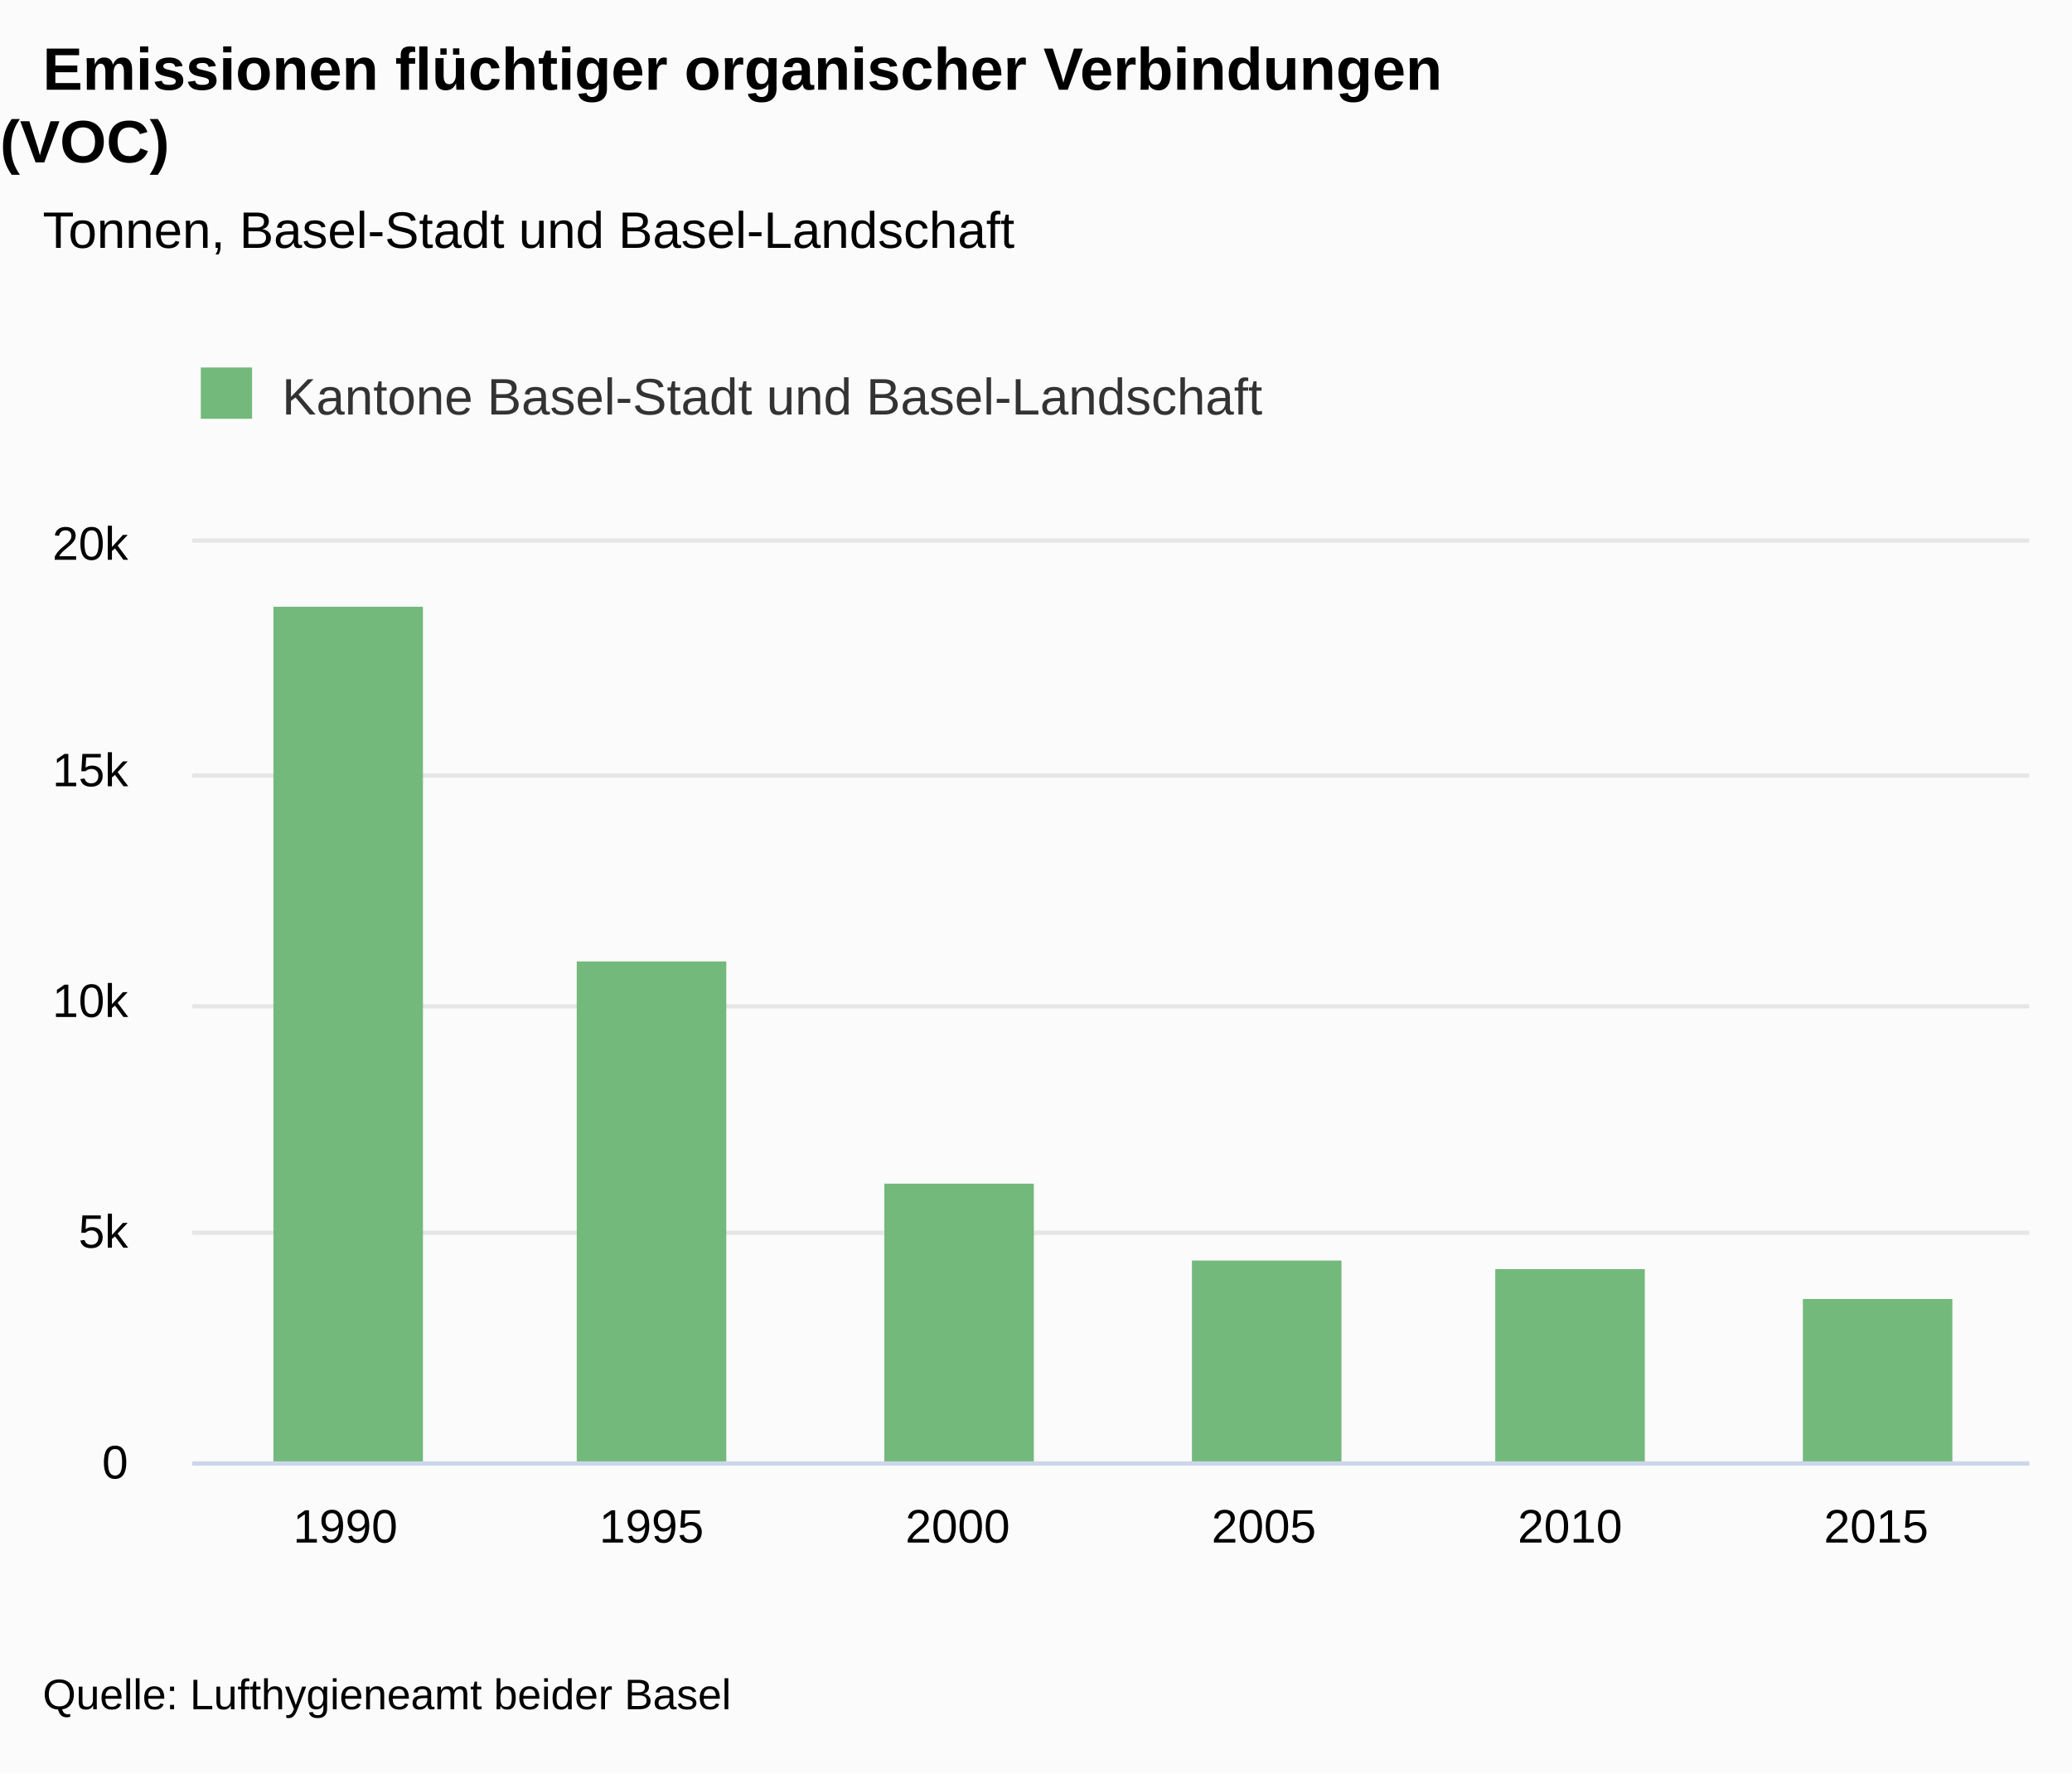
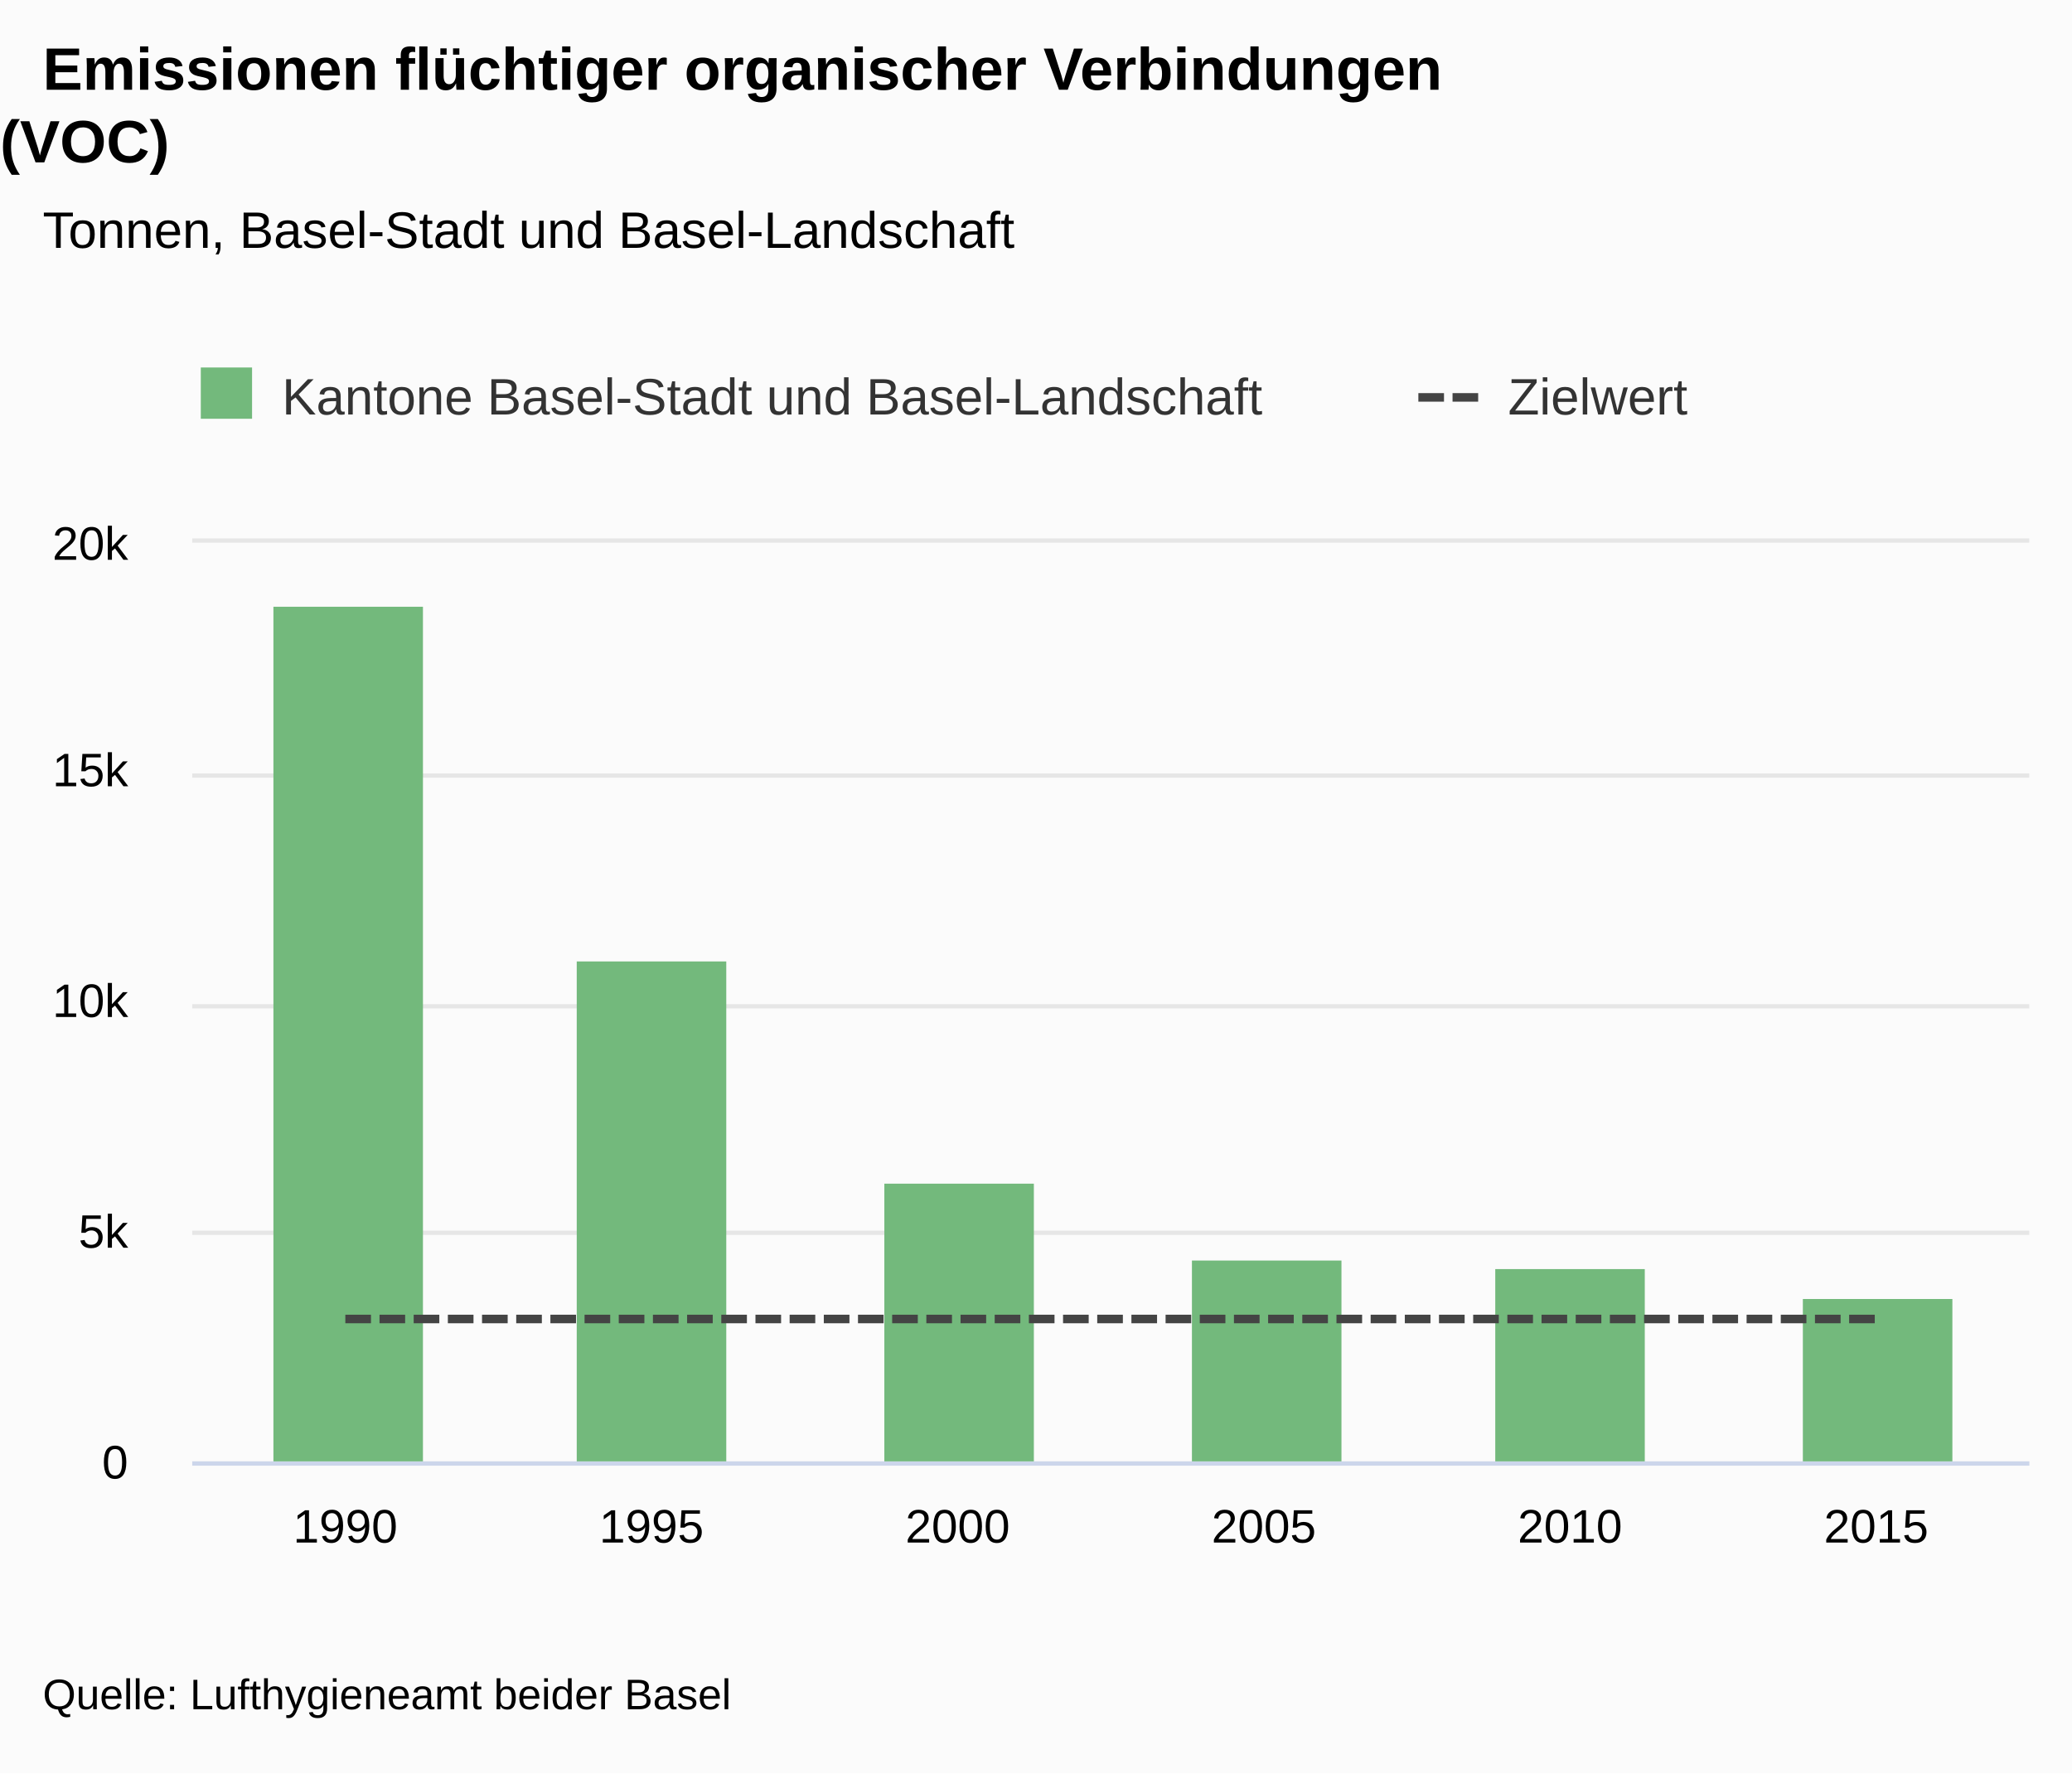
<svg xmlns="http://www.w3.org/2000/svg" version="1.1" class="highcharts-root" style="font-family:&quot;Lucida Grande&quot;, &quot;Lucida Sans Unicode&quot;, Arial, Helvetica, sans-serif;font-size:12px;" viewBox="0 0 485 415">
  <defs>
-     <clipPath id="highcharts-02er9b4-7">
+     <clipPath id="highcharts-bh53qzd-7">
      <rect x="0" y="0" width="430" height="215" fill="none" />
    </clipPath>
-     <clipPath id="highcharts-02er9b4-8">
+     <clipPath id="highcharts-bh53qzd-8">
      <rect x="0" y="0" width="430" height="215" fill="none" />
    </clipPath>
  </defs>
  <rect fill="#fbfbfb" class="highcharts-background" x="0" y="0" width="485" height="415" rx="0" ry="0" />
  <rect fill="none" class="highcharts-plot-background" x="45" y="127" width="430" height="215" />
  <g class="highcharts-label" style="cursor:pointer;" transform="translate(10,449)">
    <text x="0" data-z-index="1" y="0">
      <tspan>&gt; Indikator-Details</tspan>
    </text>
  </g>
  <g class="highcharts-label" style="cursor:pointer;" transform="translate(10,449)">
    <text x="0" data-z-index="1" y="0">
      <tspan>&gt; Indikator-Details</tspan>
    </text>
  </g>
  <g class="highcharts-pane-group" data-z-index="0" />
  <g class="highcharts-grid highcharts-xaxis-grid " data-z-index="1">
    <path fill="none" data-z-index="1" class="highcharts-grid-line" d="M 116.5 127 L 116.5 342" opacity="1" />
    <path fill="none" data-z-index="1" class="highcharts-grid-line" d="M 187.5 127 L 187.5 342" opacity="1" />
    <path fill="none" data-z-index="1" class="highcharts-grid-line" d="M 259.5 127 L 259.5 342" opacity="1" />
    <path fill="none" data-z-index="1" class="highcharts-grid-line" d="M 331.5 127 L 331.5 342" opacity="1" />
    <path fill="none" data-z-index="1" class="highcharts-grid-line" d="M 402.5 127 L 402.5 342" opacity="1" />
    <path fill="none" data-z-index="1" class="highcharts-grid-line" d="M 474.5 127 L 474.5 342" opacity="1" />
    <path fill="none" data-z-index="1" class="highcharts-grid-line" d="M 44.5 127 L 44.5 342" opacity="1" />
  </g>
  <g class="highcharts-grid highcharts-yaxis-grid " data-z-index="1">
    <path fill="none" stroke="#e6e6e6" stroke-width="1" data-z-index="1" class="highcharts-grid-line" d="M 45 342.5 L 475 342.5" opacity="1" />
    <path fill="none" stroke="#e6e6e6" stroke-width="1" data-z-index="1" class="highcharts-grid-line" d="M 45 288.5 L 475 288.5" opacity="1" />
    <path fill="none" stroke="#e6e6e6" stroke-width="1" data-z-index="1" class="highcharts-grid-line" d="M 45 235.5 L 475 235.5" opacity="1" />
    <path fill="none" stroke="#e6e6e6" stroke-width="1" data-z-index="1" class="highcharts-grid-line" d="M 45 181.5 L 475 181.5" opacity="1" />
    <path fill="none" stroke="#e6e6e6" stroke-width="1" data-z-index="1" class="highcharts-grid-line" d="M 45 126.5 L 475 126.5" opacity="1" />
  </g>
  <g class="highcharts-grid highcharts-yaxis-grid " data-z-index="1" />
  <rect fill="none" class="highcharts-plot-border" data-z-index="1" x="45" y="127" width="430" height="215" />
  <g class="highcharts-axis highcharts-xaxis " data-z-index="2">
    <path fill="none" class="highcharts-axis-line" stroke="#ccd6eb" stroke-width="1" data-z-index="7" d="M 45 342.5 L 475 342.5" />
  </g>
  <g class="highcharts-axis highcharts-yaxis " data-z-index="2">
    <path fill="none" class="highcharts-axis-line" data-z-index="7" d="M 45 127 L 45 342" />
  </g>
  <g class="highcharts-axis highcharts-yaxis " data-z-index="2">
    <path fill="none" class="highcharts-axis-line" data-z-index="7" d="M 475 127 L 475 342" />
  </g>
  <g class="highcharts-series-group" data-z-index="3">
-     <g data-z-index="0.1" class="highcharts-series highcharts-series-0 highcharts-column-series " transform="translate(45,127) scale(1 1)" clip-path="url(#highcharts-02er9b4-8)">
+     <g data-z-index="0.1" class="highcharts-series highcharts-series-0 highcharts-column-series " transform="translate(45,127) scale(1 1)" clip-path="url(#highcharts-bh53qzd-8)">
      <rect x="19" y="15" width="35" height="201" fill="#73B97C" class="highcharts-point" />
      <rect x="90" y="98" width="35" height="118" fill="#73B97C" class="highcharts-point" />
      <rect x="162" y="150" width="35" height="66" fill="#73B97C" class="highcharts-point" />
      <rect x="234" y="168" width="35" height="48" fill="#73B97C" class="highcharts-point" />
      <rect x="305" y="170" width="35" height="46" fill="#73B97C" class="highcharts-point" />
      <rect x="377" y="177" width="35" height="39" fill="#73B97C" class="highcharts-point" />
    </g>
    <g data-z-index="0.1" class="highcharts-markers highcharts-series-0 highcharts-column-series " transform="translate(45,127) scale(1 1)" clip-path="none" />
+     <g data-z-index="0.1" class="highcharts-series highcharts-series-1 highcharts-line-series " transform="translate(45,127) scale(1 1)" clip-path="url(#highcharts-bh53qzd-8)">
+       <path fill="none" d="M 35.833 181.675 L 107.5 181.675 L 179.167 181.675 L 250.833 181.675 L 322.5 181.675 L 394.167 181.675" class="highcharts-graph" data-z-index="1" stroke="#444444" stroke-width="2" stroke-dasharray="6,2" />
+     </g>
+     <g data-z-index="0.1" class="highcharts-markers highcharts-series-1 highcharts-line-series " transform="translate(45,127) scale(1 1)" clip-path="none" />
  </g>
  <text x="10" text-anchor="start" class="highcharts-title" data-z-index="4" style="color:#000000;font-size:1.167em;font-weight:bold;fill:#000000;" y="21">
    <tspan>Emissionen flüchtiger organischer Verbindungen</tspan>
    <tspan dy="16.999" x="0">(VOC)</tspan>
  </text>
  <text x="10" text-anchor="start" class="highcharts-subtitle" data-z-index="4" style="color:#000000;font-size:1em;fill:#000000;" y="58">
    <tspan>Tonnen, Basel-Stadt und Basel-Landschaft</tspan>
  </text>
  <g class="highcharts-axis-labels highcharts-xaxis-labels " data-z-index="7">
    <text x="80.833" style="color:#000000;cursor:default;font-size:0.917em;fill:#000000;" text-anchor="middle" transform="translate(0,0)" y="361" opacity="1">1990</text>
    <text x="152.5" style="color:#000000;cursor:default;font-size:0.917em;fill:#000000;" text-anchor="middle" transform="translate(0,0)" y="361" opacity="1">1995</text>
    <text x="224.167" style="color:#000000;cursor:default;font-size:0.917em;fill:#000000;" text-anchor="middle" transform="translate(0,0)" y="361" opacity="1">2000</text>
    <text x="295.833" style="color:#000000;cursor:default;font-size:0.917em;fill:#000000;" text-anchor="middle" transform="translate(0,0)" y="361" opacity="1">2005</text>
    <text x="367.5" style="color:#000000;cursor:default;font-size:0.917em;fill:#000000;" text-anchor="middle" transform="translate(0,0)" y="361" opacity="1">2010</text>
    <text x="439.167" style="color:#000000;cursor:default;font-size:0.917em;fill:#000000;" text-anchor="middle" transform="translate(0,0)" y="361" opacity="1">2015</text>
  </g>
  <g class="highcharts-axis-labels highcharts-yaxis-labels " data-z-index="7">
    <text x="30" style="color:#000000;cursor:default;font-size:0.917em;fill:#000000;" text-anchor="end" transform="translate(0,0)" y="346" opacity="1">0</text>
    <text x="30" style="color:#000000;cursor:default;font-size:0.917em;fill:#000000;" text-anchor="end" transform="translate(0,0)" y="292" opacity="1">5k</text>
    <text x="30" style="color:#000000;cursor:default;font-size:0.917em;fill:#000000;" text-anchor="end" transform="translate(0,0)" y="238" opacity="1">10k</text>
    <text x="30" style="color:#000000;cursor:default;font-size:0.917em;fill:#000000;" text-anchor="end" transform="translate(0,0)" y="184" opacity="1">15k</text>
    <text x="30" style="color:#000000;cursor:default;font-size:0.917em;fill:#000000;" text-anchor="end" transform="translate(0,0)" y="131" opacity="1">20k</text>
  </g>
  <g class="highcharts-axis-labels highcharts-yaxis-labels " data-z-index="7" />
  <g class="highcharts-legend" data-z-index="7" transform="translate(33,75)">
-     <rect fill="none" class="highcharts-legend-box" rx="0" ry="0" x="0" y="0" width="291" height="40" visibility="visible" />
+     <rect fill="none" class="highcharts-legend-box" rx="0" ry="0" x="0" y="0" width="377" height="40" visibility="visible" />
    <g data-z-index="1">
      <g>
        <g class="highcharts-legend-item highcharts-column-series highcharts-color-undefined highcharts-series-0" data-z-index="1" transform="translate(12,7)">
          <text x="21" y="15" style="color:#333333;font-size:1em;font-weight:normal;cursor:pointer;fill:#333333;" text-anchor="start" data-z-index="2">
            <tspan>Kantone Basel-Stadt und Basel-Landschaft</tspan>
          </text>
          <rect x="2" y="4" width="12" height="12" fill="#73B97C" class="highcharts-point" data-z-index="3" />
        </g>
+         <g class="highcharts-legend-item highcharts-line-series highcharts-color-undefined highcharts-series-1" data-z-index="1" transform="translate(299,7)">
+           <path fill="none" d="M 0 11 L 16 11" class="highcharts-graph" stroke-dasharray="6,2" stroke="#444444" stroke-width="2" />
+           <text x="21" y="15" style="color:#333333;font-size:1em;font-weight:normal;cursor:pointer;fill:#333333;" text-anchor="start" data-z-index="2">
+             <tspan>Zielwert</tspan>
+           </text>
+         </g>
      </g>
    </g>
  </g>
  <text x="10" class="highcharts-credits" text-anchor="start" data-z-index="8" style="cursor:default;color:#000000;font-size:0.833em;fill:#000000;" y="400">
    <tspan>Quelle: Lufthygieneamt beider Basel</tspan>
  </text>
</svg>
